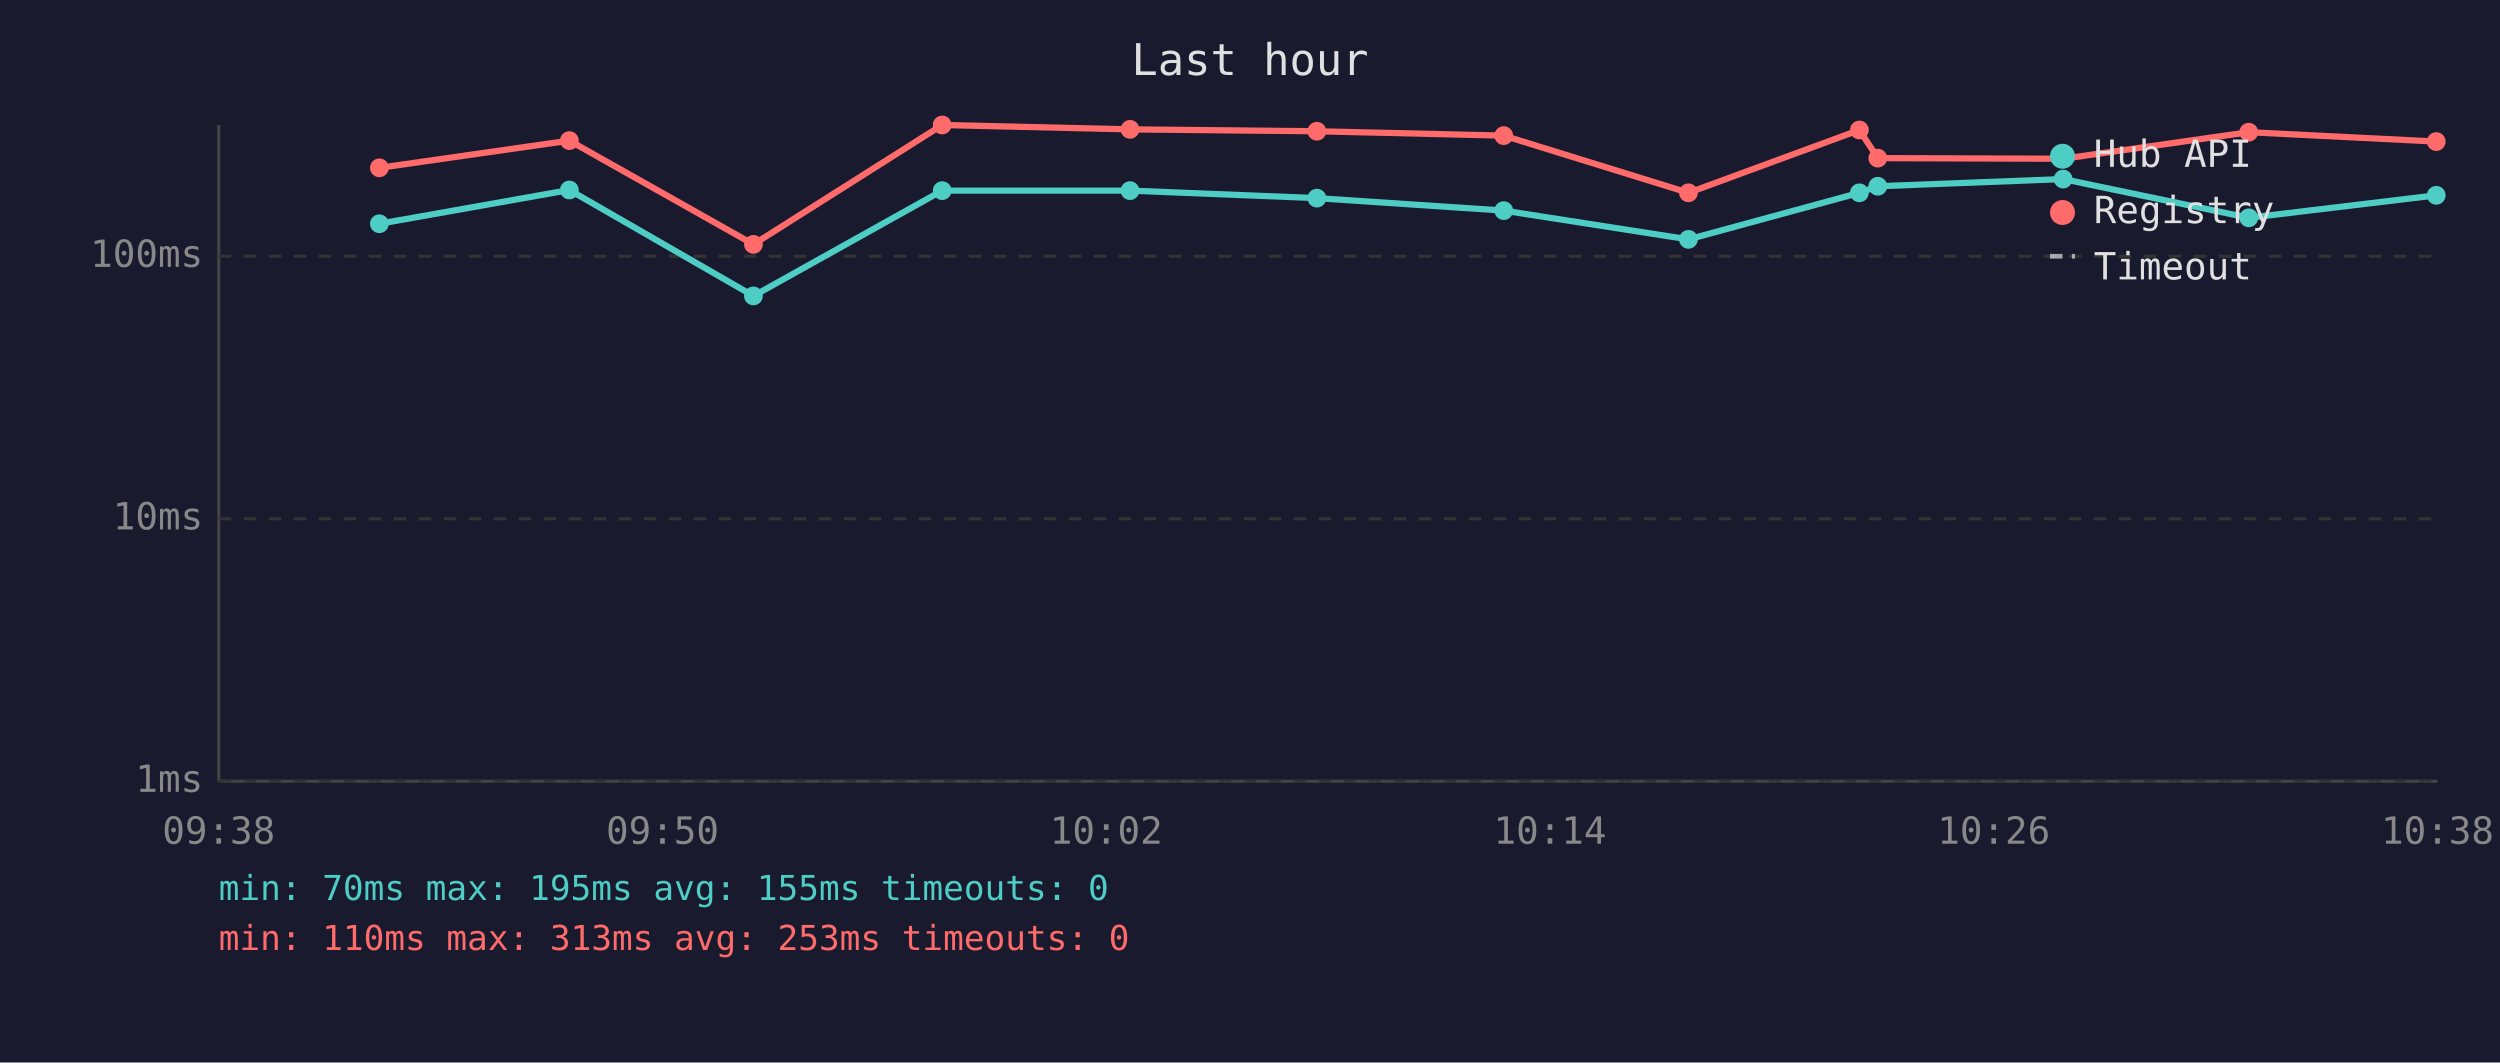
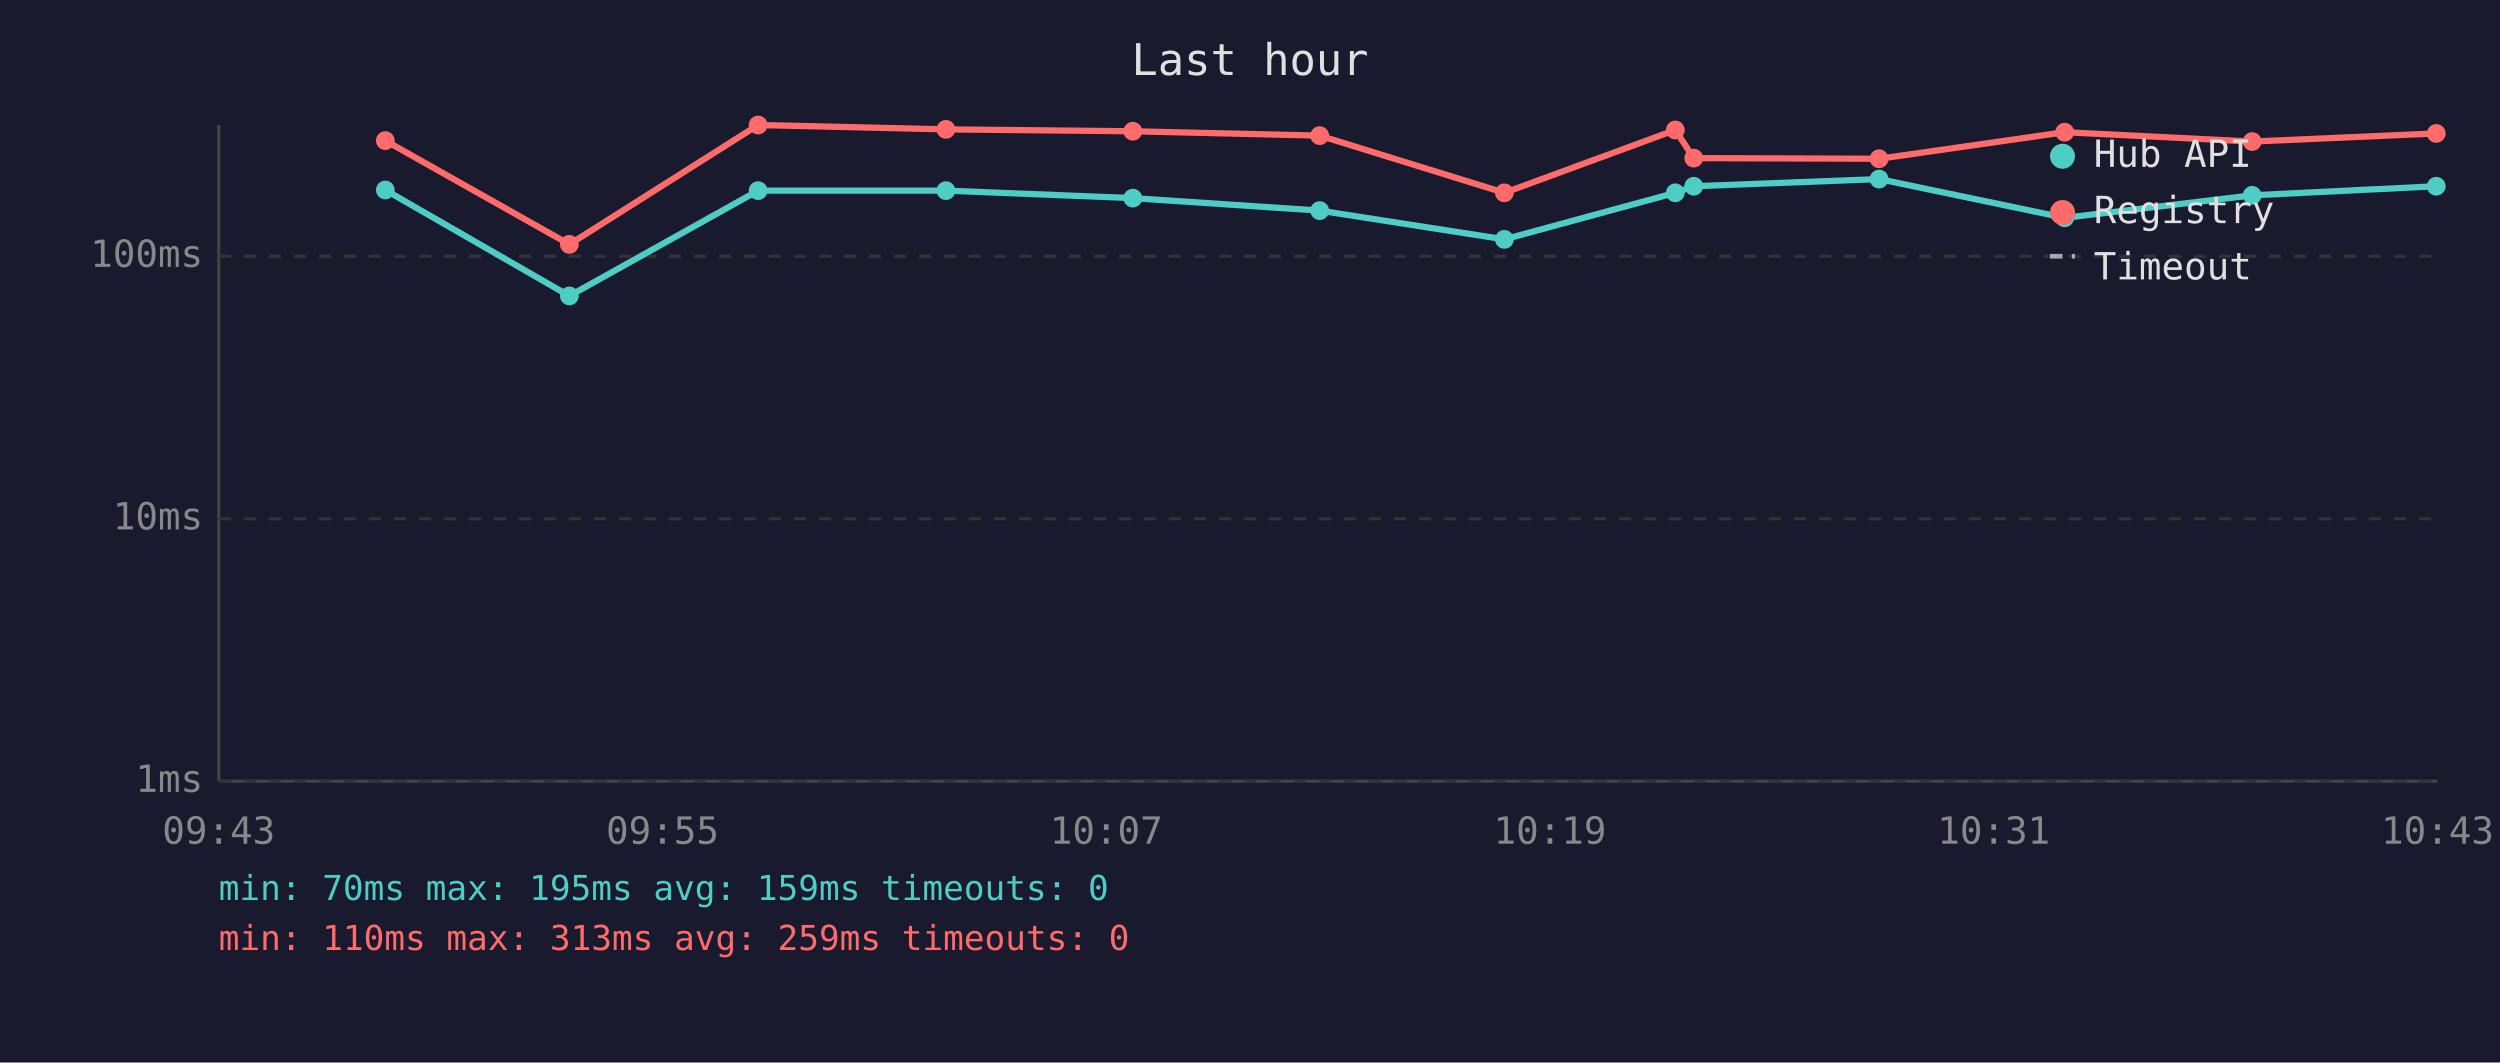
<svg xmlns="http://www.w3.org/2000/svg" viewBox="0 0 800 340" font-family="monospace" font-size="12">
  <rect width="800" height="340" fill="#1a1a2e" />
  <text x="400" y="24" fill="#e0e0e0" font-size="14" text-anchor="middle">Last hour</text>
  <line x1="70" y1="40" x2="70" y2="250" stroke="#444" stroke-width="1" />
  <line x1="70" y1="250" x2="780" y2="250" stroke="#444" stroke-width="1" />
  <line x1="70" y1="250" x2="780" y2="250" stroke="#333" stroke-width="1" stroke-dasharray="4" />
  <text x="65" y="250" fill="#888" text-anchor="end" dominant-baseline="middle">1ms</text>
  <line x1="70" y1="166" x2="780" y2="166" stroke="#333" stroke-width="1" stroke-dasharray="4" />
  <text x="65" y="166" fill="#888" text-anchor="end" dominant-baseline="middle">10ms</text>
  <line x1="70" y1="82" x2="780" y2="82" stroke="#333" stroke-width="1" stroke-dasharray="4" />
  <text x="65" y="82" fill="#888" text-anchor="end" dominant-baseline="middle">100ms</text>
-   <text x="70" y="270" fill="#888" text-anchor="middle">09:38</text>
-   <text x="212" y="270" fill="#888" text-anchor="middle">09:50</text>
-   <text x="354" y="270" fill="#888" text-anchor="middle">10:02</text>
-   <text x="496" y="270" fill="#888" text-anchor="middle">10:14</text>
-   <text x="638" y="270" fill="#888" text-anchor="middle">10:26</text>
-   <text x="780" y="270" fill="#888" text-anchor="middle">10:38</text>
-   <polyline points="121.4,71.6 182.2,60.8 241.1,94.7 301.5,61.0 361.6,61.0 421.4,63.4 481.2,67.4 540.3,76.6 595.0,61.7 600.9,59.6 660.2,57.3 719.6,69.7 779.6,62.5" fill="none" stroke="#4ecdc4" stroke-width="2" opacity="1" />
-   <circle cx="121.4" cy="71.6" r="3" fill="#4ecdc4" />
-   <circle cx="182.2" cy="60.8" r="3" fill="#4ecdc4" />
-   <circle cx="241.1" cy="94.7" r="3" fill="#4ecdc4" />
-   <circle cx="301.5" cy="61.0" r="3" fill="#4ecdc4" />
-   <circle cx="361.6" cy="61.0" r="3" fill="#4ecdc4" />
-   <circle cx="421.4" cy="63.4" r="3" fill="#4ecdc4" />
-   <circle cx="481.2" cy="67.4" r="3" fill="#4ecdc4" />
-   <circle cx="540.3" cy="76.6" r="3" fill="#4ecdc4" />
-   <circle cx="595.0" cy="61.7" r="3" fill="#4ecdc4" />
-   <circle cx="600.9" cy="59.6" r="3" fill="#4ecdc4" />
-   <circle cx="660.2" cy="57.3" r="3" fill="#4ecdc4" />
-   <circle cx="719.6" cy="69.7" r="3" fill="#4ecdc4" />
-   <circle cx="779.6" cy="62.5" r="3" fill="#4ecdc4" />
-   <polyline points="121.4,53.7 182.2,45.0 241.1,78.2 301.5,40.0 361.6,41.4 421.4,42.0 481.2,43.4 540.3,61.7 595.0,41.6 600.9,50.6 660.2,50.8 719.6,42.3 779.6,45.3" fill="none" stroke="#ff6b6b" stroke-width="2" opacity="1" />
-   <circle cx="121.4" cy="53.7" r="3" fill="#ff6b6b" />
-   <circle cx="182.2" cy="45.0" r="3" fill="#ff6b6b" />
-   <circle cx="241.1" cy="78.2" r="3" fill="#ff6b6b" />
-   <circle cx="301.5" cy="40.0" r="3" fill="#ff6b6b" />
-   <circle cx="361.6" cy="41.4" r="3" fill="#ff6b6b" />
-   <circle cx="421.4" cy="42.0" r="3" fill="#ff6b6b" />
-   <circle cx="481.2" cy="43.4" r="3" fill="#ff6b6b" />
-   <circle cx="540.3" cy="61.7" r="3" fill="#ff6b6b" />
-   <circle cx="595.0" cy="41.6" r="3" fill="#ff6b6b" />
-   <circle cx="600.9" cy="50.6" r="3" fill="#ff6b6b" />
-   <circle cx="660.2" cy="50.8" r="3" fill="#ff6b6b" />
-   <circle cx="719.6" cy="42.3" r="3" fill="#ff6b6b" />
-   <circle cx="779.6" cy="45.3" r="3" fill="#ff6b6b" />
+   <text x="70" y="270" fill="#888" text-anchor="middle">09:43</text>
+   <text x="212" y="270" fill="#888" text-anchor="middle">09:55</text>
+   <text x="354" y="270" fill="#888" text-anchor="middle">10:07</text>
+   <text x="496" y="270" fill="#888" text-anchor="middle">10:19</text>
+   <text x="638" y="270" fill="#888" text-anchor="middle">10:31</text>
+   <text x="780" y="270" fill="#888" text-anchor="middle">10:43</text>
+   <polyline points="123.3,60.8 182.2,94.7 242.6,61.0 302.7,61.0 362.5,63.4 422.3,67.4 481.4,76.6 536.1,61.7 542.0,59.6 601.3,57.3 660.7,69.7 720.7,62.5 779.6,59.6" fill="none" stroke="#4ecdc4" stroke-width="2" opacity="1" />
+   <circle cx="123.3" cy="60.8" r="3" fill="#4ecdc4" />
+   <circle cx="182.2" cy="94.7" r="3" fill="#4ecdc4" />
+   <circle cx="242.6" cy="61.0" r="3" fill="#4ecdc4" />
+   <circle cx="302.7" cy="61.0" r="3" fill="#4ecdc4" />
+   <circle cx="362.5" cy="63.4" r="3" fill="#4ecdc4" />
+   <circle cx="422.3" cy="67.4" r="3" fill="#4ecdc4" />
+   <circle cx="481.4" cy="76.6" r="3" fill="#4ecdc4" />
+   <circle cx="536.1" cy="61.7" r="3" fill="#4ecdc4" />
+   <circle cx="542.0" cy="59.6" r="3" fill="#4ecdc4" />
+   <circle cx="601.3" cy="57.3" r="3" fill="#4ecdc4" />
+   <circle cx="660.7" cy="69.7" r="3" fill="#4ecdc4" />
+   <circle cx="720.7" cy="62.5" r="3" fill="#4ecdc4" />
+   <circle cx="779.6" cy="59.6" r="3" fill="#4ecdc4" />
+   <polyline points="123.3,45.0 182.2,78.2 242.6,40.0 302.7,41.4 362.5,42.0 422.3,43.4 481.4,61.7 536.1,41.6 542.0,50.6 601.3,50.8 660.7,42.3 720.7,45.3 779.6,42.7" fill="none" stroke="#ff6b6b" stroke-width="2" opacity="1" />
+   <circle cx="123.3" cy="45.0" r="3" fill="#ff6b6b" />
+   <circle cx="182.2" cy="78.2" r="3" fill="#ff6b6b" />
+   <circle cx="242.6" cy="40.0" r="3" fill="#ff6b6b" />
+   <circle cx="302.7" cy="41.4" r="3" fill="#ff6b6b" />
+   <circle cx="362.5" cy="42.0" r="3" fill="#ff6b6b" />
+   <circle cx="422.3" cy="43.4" r="3" fill="#ff6b6b" />
+   <circle cx="481.4" cy="61.7" r="3" fill="#ff6b6b" />
+   <circle cx="536.1" cy="41.6" r="3" fill="#ff6b6b" />
+   <circle cx="542.0" cy="50.6" r="3" fill="#ff6b6b" />
+   <circle cx="601.3" cy="50.8" r="3" fill="#ff6b6b" />
+   <circle cx="660.7" cy="42.3" r="3" fill="#ff6b6b" />
+   <circle cx="720.7" cy="45.3" r="3" fill="#ff6b6b" />
+   <circle cx="779.6" cy="42.7" r="3" fill="#ff6b6b" />
  <circle cx="660" cy="50" r="4" fill="#4ecdc4" />
  <text x="670" y="50" fill="#e0e0e0" dominant-baseline="middle">Hub API</text>
  <circle cx="660" cy="68" r="4" fill="#ff6b6b" />
  <text x="670" y="68" fill="#e0e0e0" dominant-baseline="middle">Registry</text>
  <line x1="656" y1="82" x2="664" y2="82" stroke="#e0e0e0" stroke-width="1.5" stroke-dasharray="4,3" opacity="0.7" />
  <text x="670" y="86" fill="#e0e0e0" dominant-baseline="middle">Timeout</text>
-   <text x="70" y="288" fill="#4ecdc4" font-size="11">min: 70ms  max: 195ms  avg: 155ms  timeouts: 0</text>
-   <text x="70" y="304" fill="#ff6b6b" font-size="11">min: 110ms  max: 313ms  avg: 253ms  timeouts: 0</text>
+   <text x="70" y="288" fill="#4ecdc4" font-size="11">min: 70ms  max: 195ms  avg: 159ms  timeouts: 0</text>
+   <text x="70" y="304" fill="#ff6b6b" font-size="11">min: 110ms  max: 313ms  avg: 259ms  timeouts: 0</text>
</svg>
